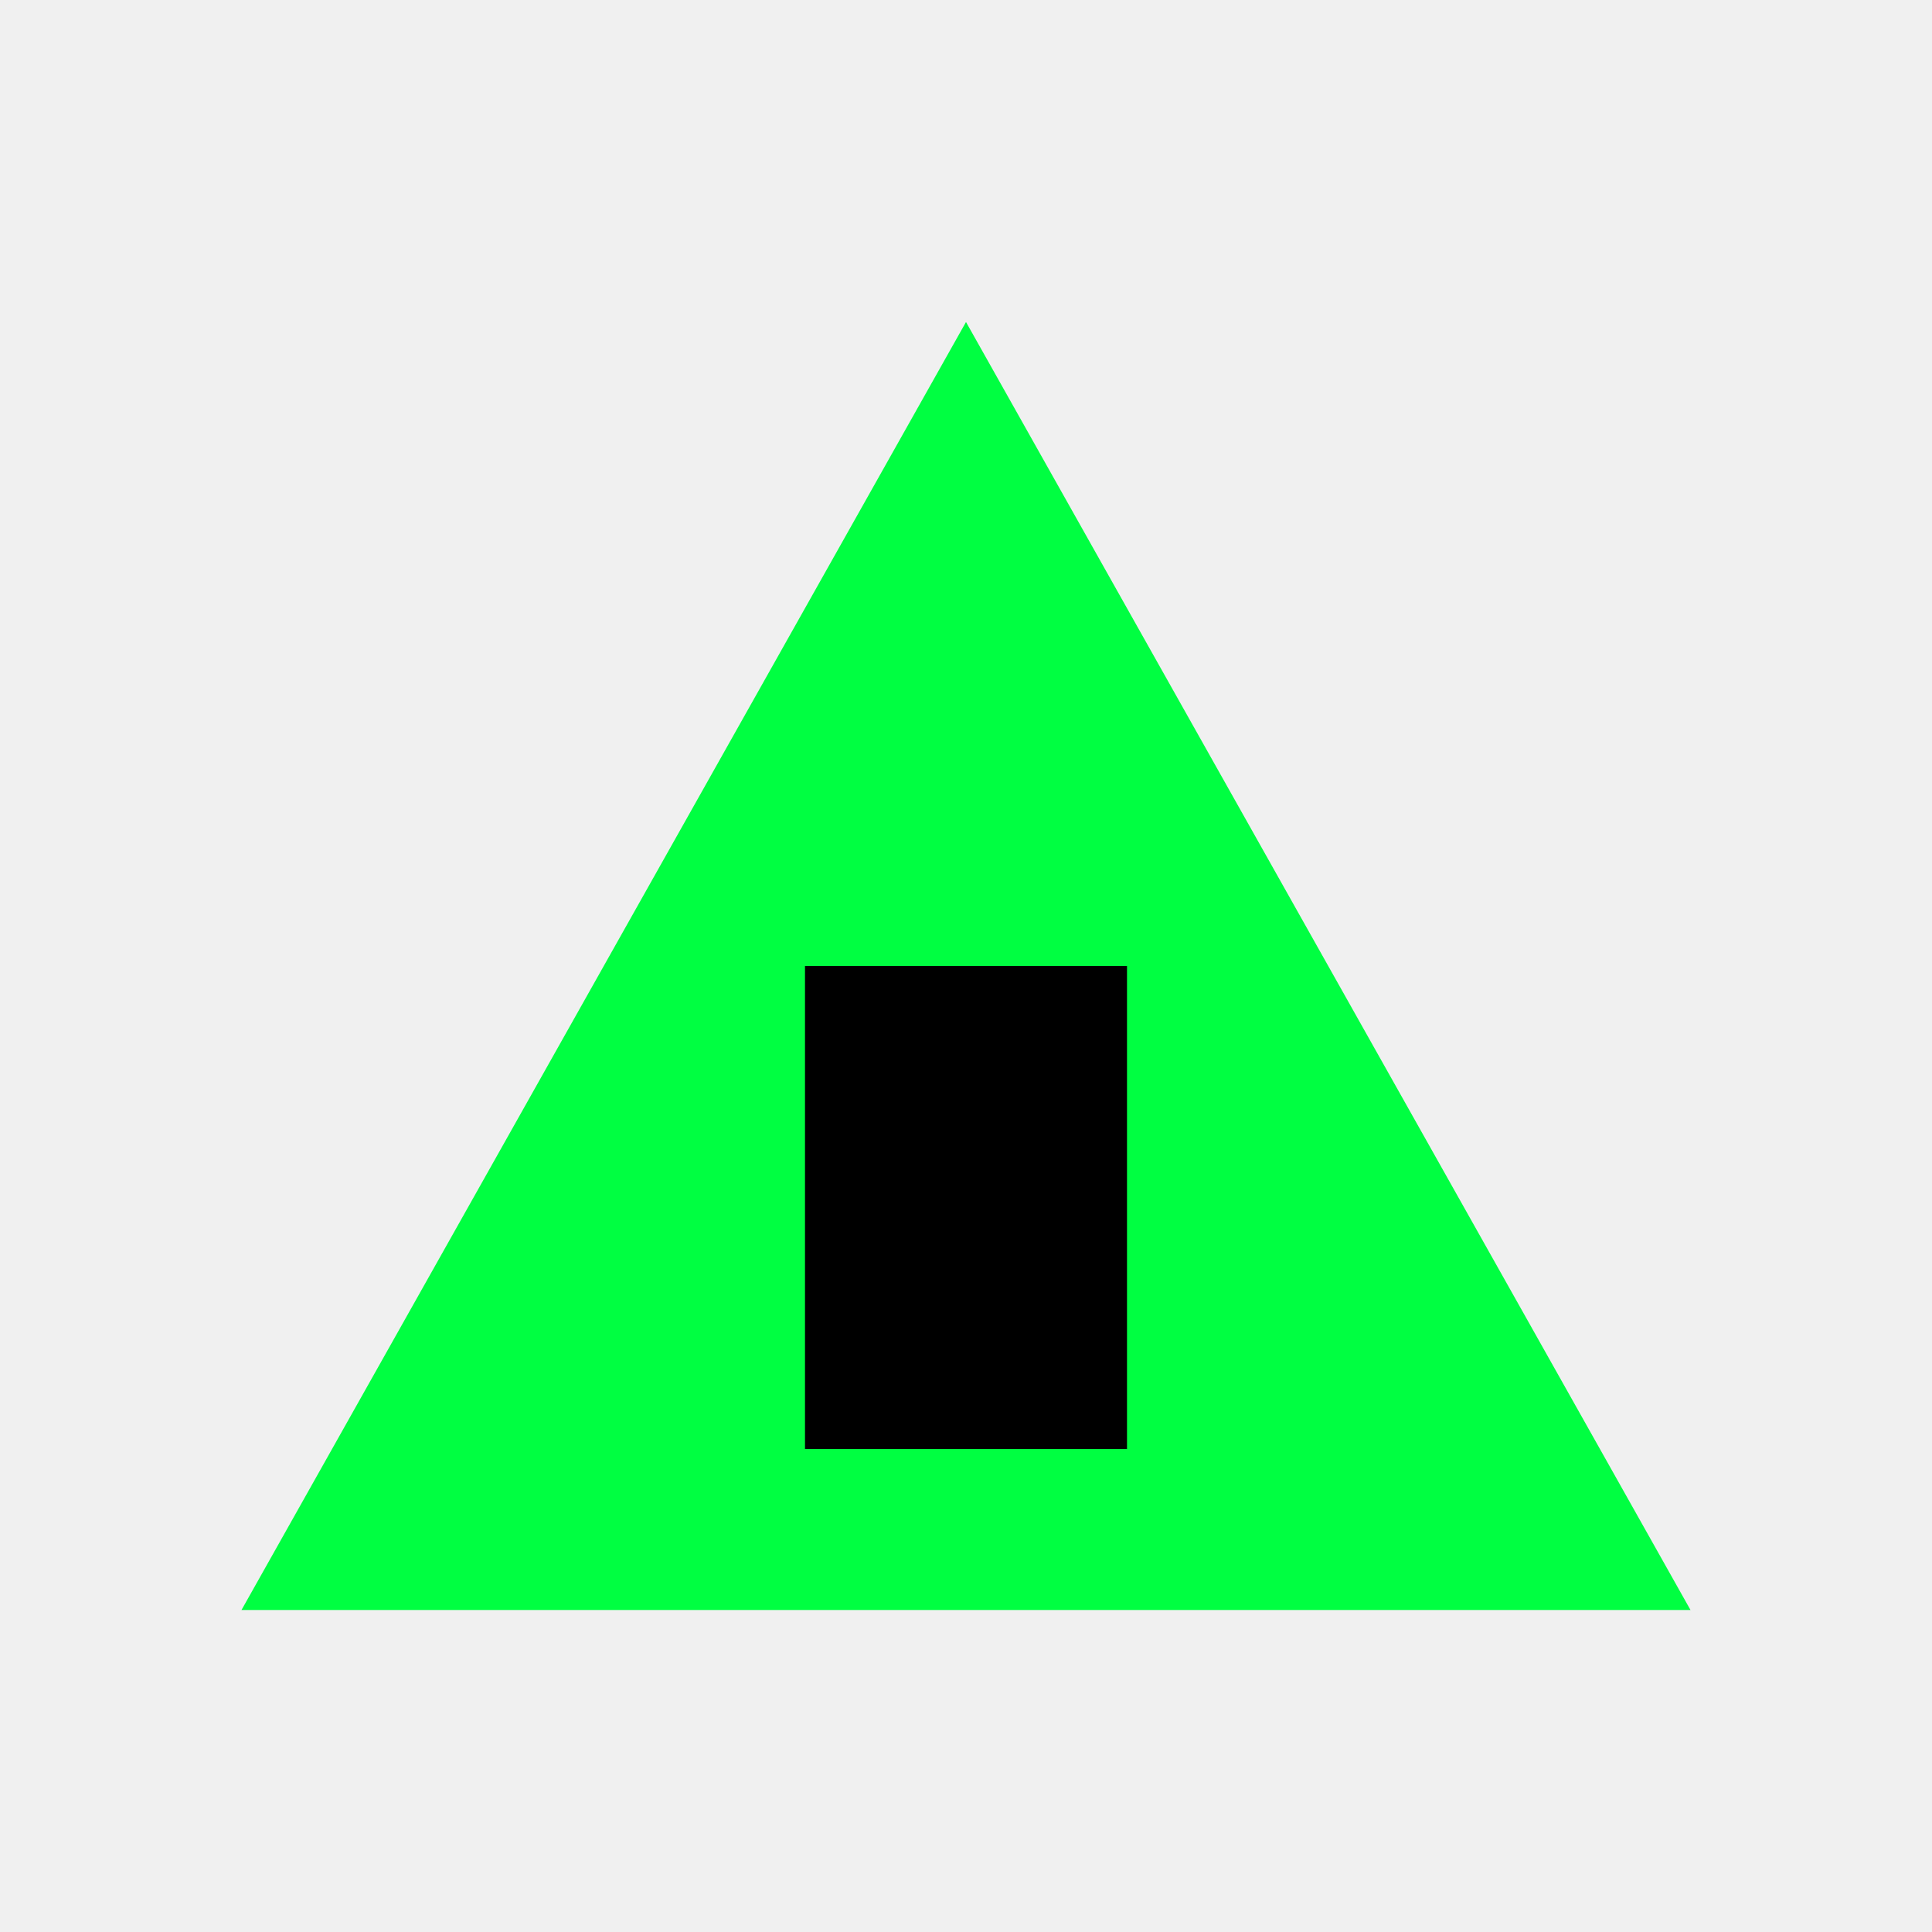
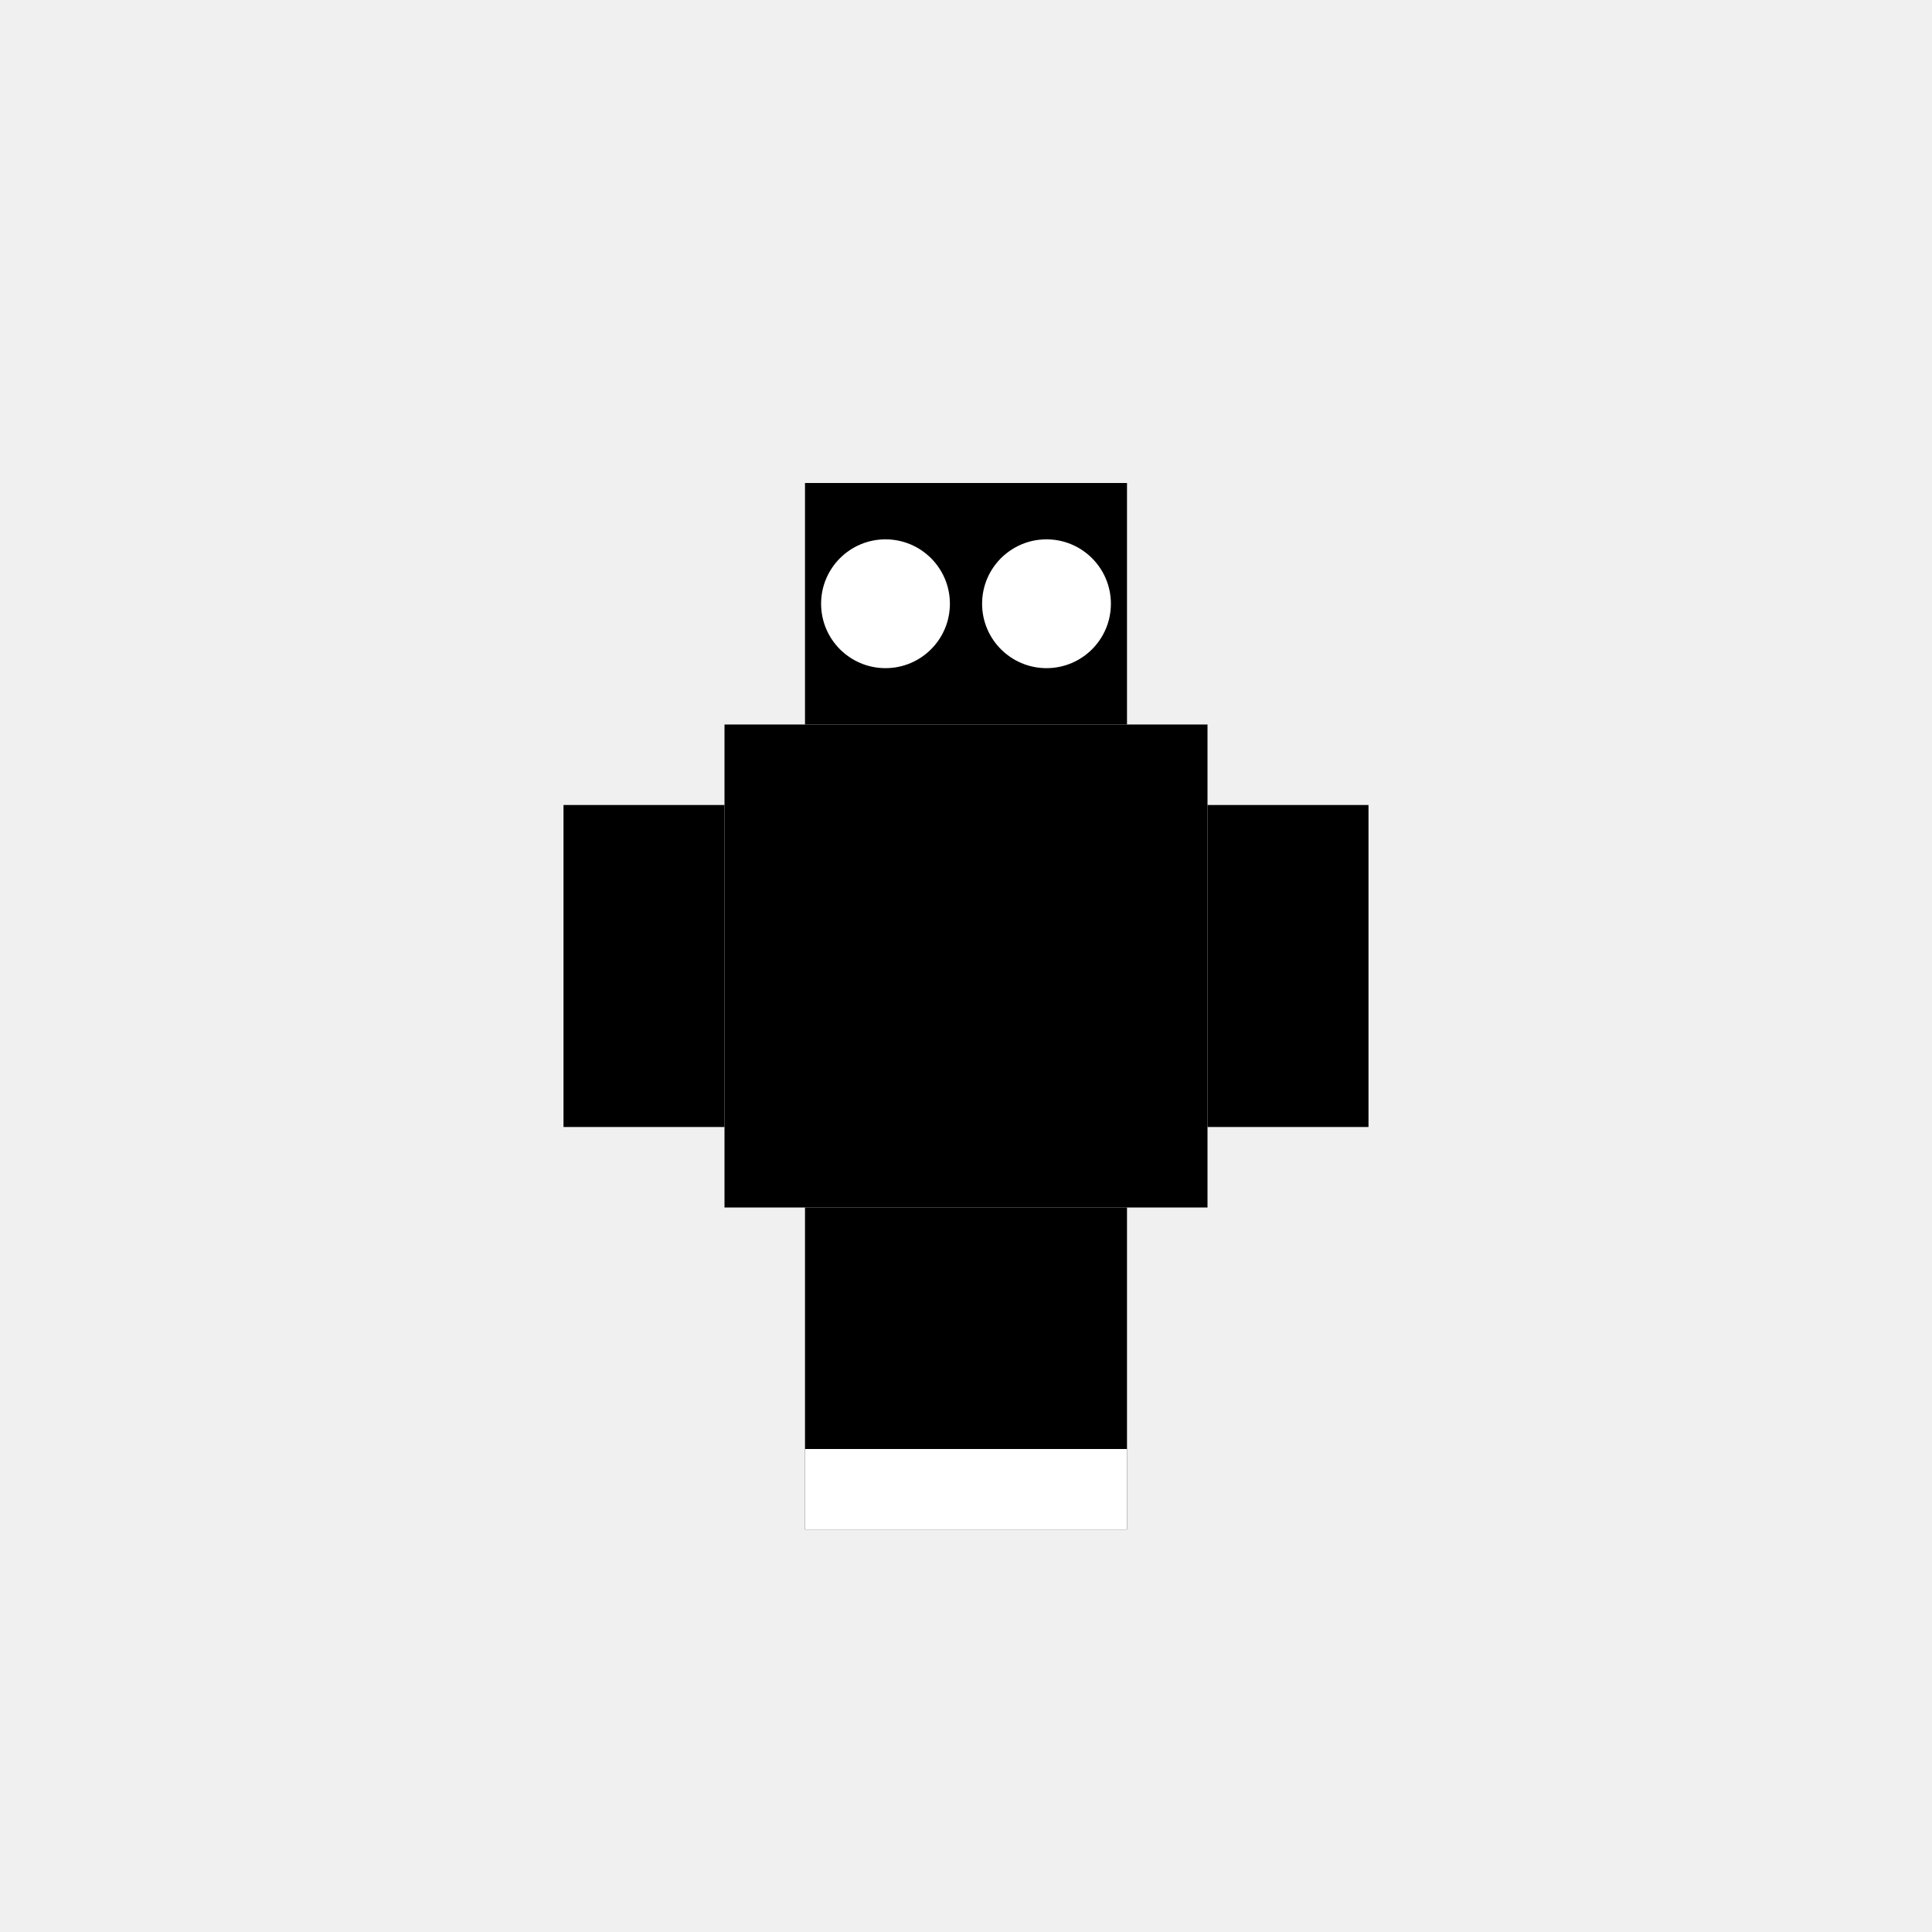
- <svg viewBox="0 0 24 24" fill="#00ff41">
-   <path d="M3 20l9-16 9 16H3z" />
-   <rect x="10" y="12" width="4" height="6" fill="#000" />
+ <svg xmlns="http://www.w3.org/2000/svg" viewBox="0 0 24 24">
+   <path d="     M9 9     H15     V15     H9     Z   " fill="black" />
+   <path d="     M10 6     H14     V9     H10     Z   " fill="black" />
+   <circle cx="11" cy="7.5" r="0.8" fill="white" />
+   <circle cx="13" cy="7.5" r="0.8" fill="white" />
+   <path d="     M7 10     H9     V14     H7     Z      M15 10     H17     V14     H15     Z   " fill="black" />
+   <path d="     M10 15     H12     V19     H10     Z      M12 15     H14     V19     H12     Z   " fill="black" />
+   <rect x="10" y="18" width="2" height="1" fill="white" />
+   <rect x="12" y="18" width="2" height="1" fill="white" />
</svg>
